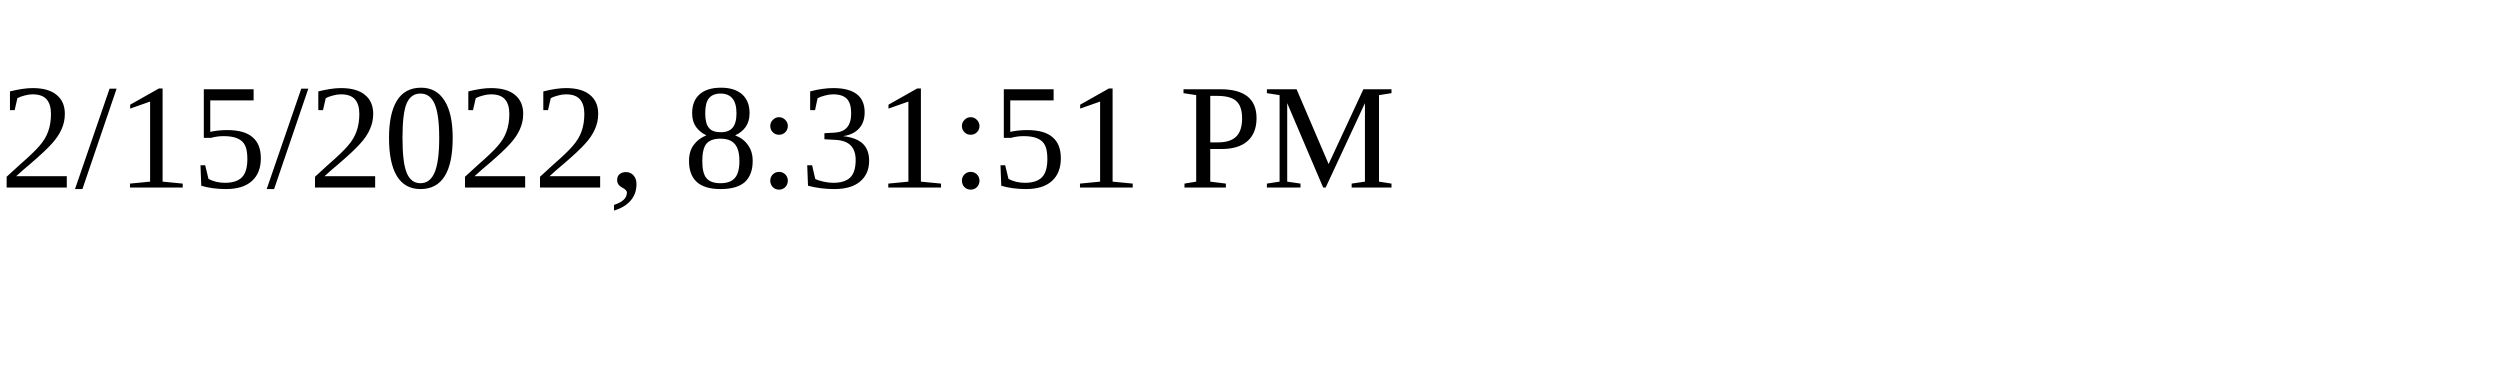
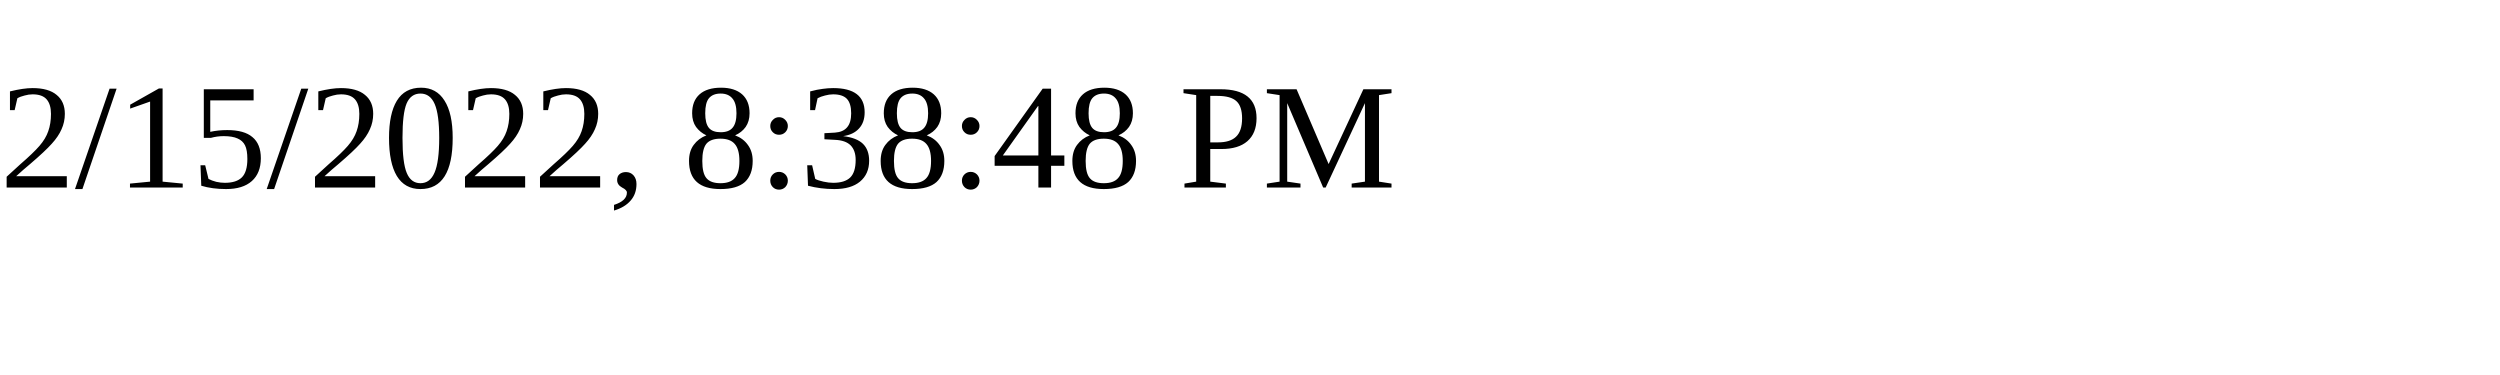
<svg xmlns="http://www.w3.org/2000/svg" height="30" width="200">
-   <text x="0" y="15">2/15/2022, 8:31:51 PM</text>
+   <text x="0" y="15">2/15/2022, 8:38:48 PM</text>
</svg>
